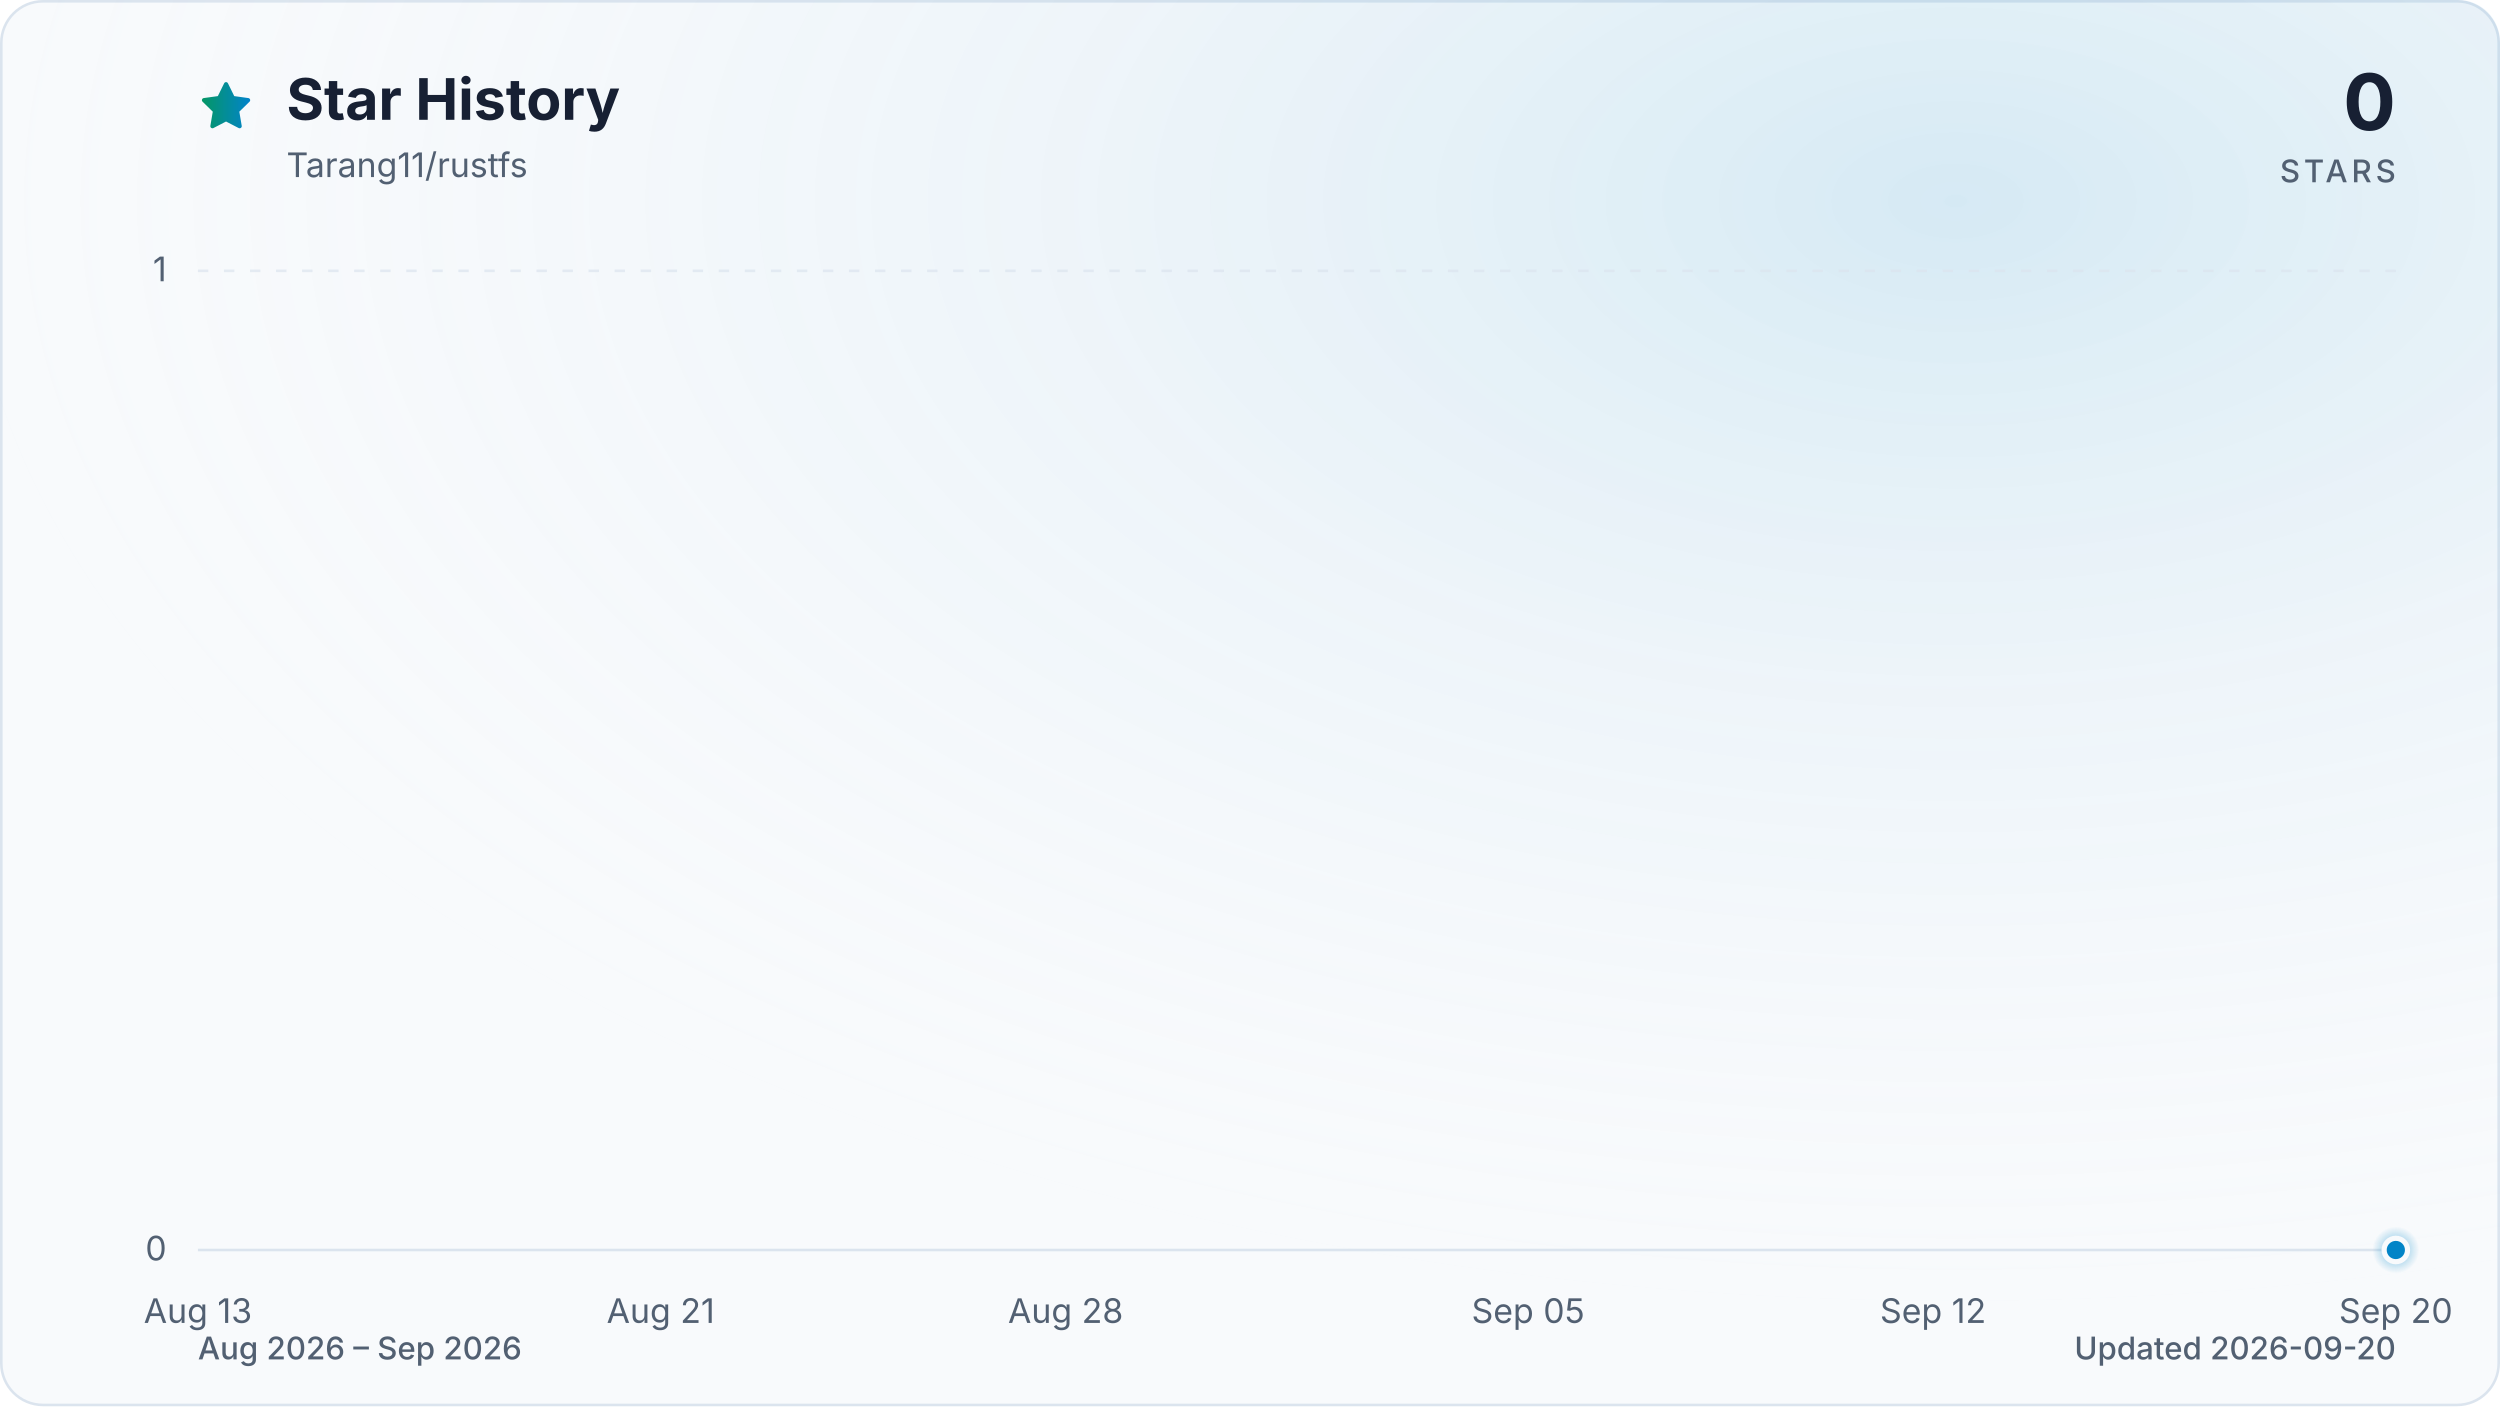
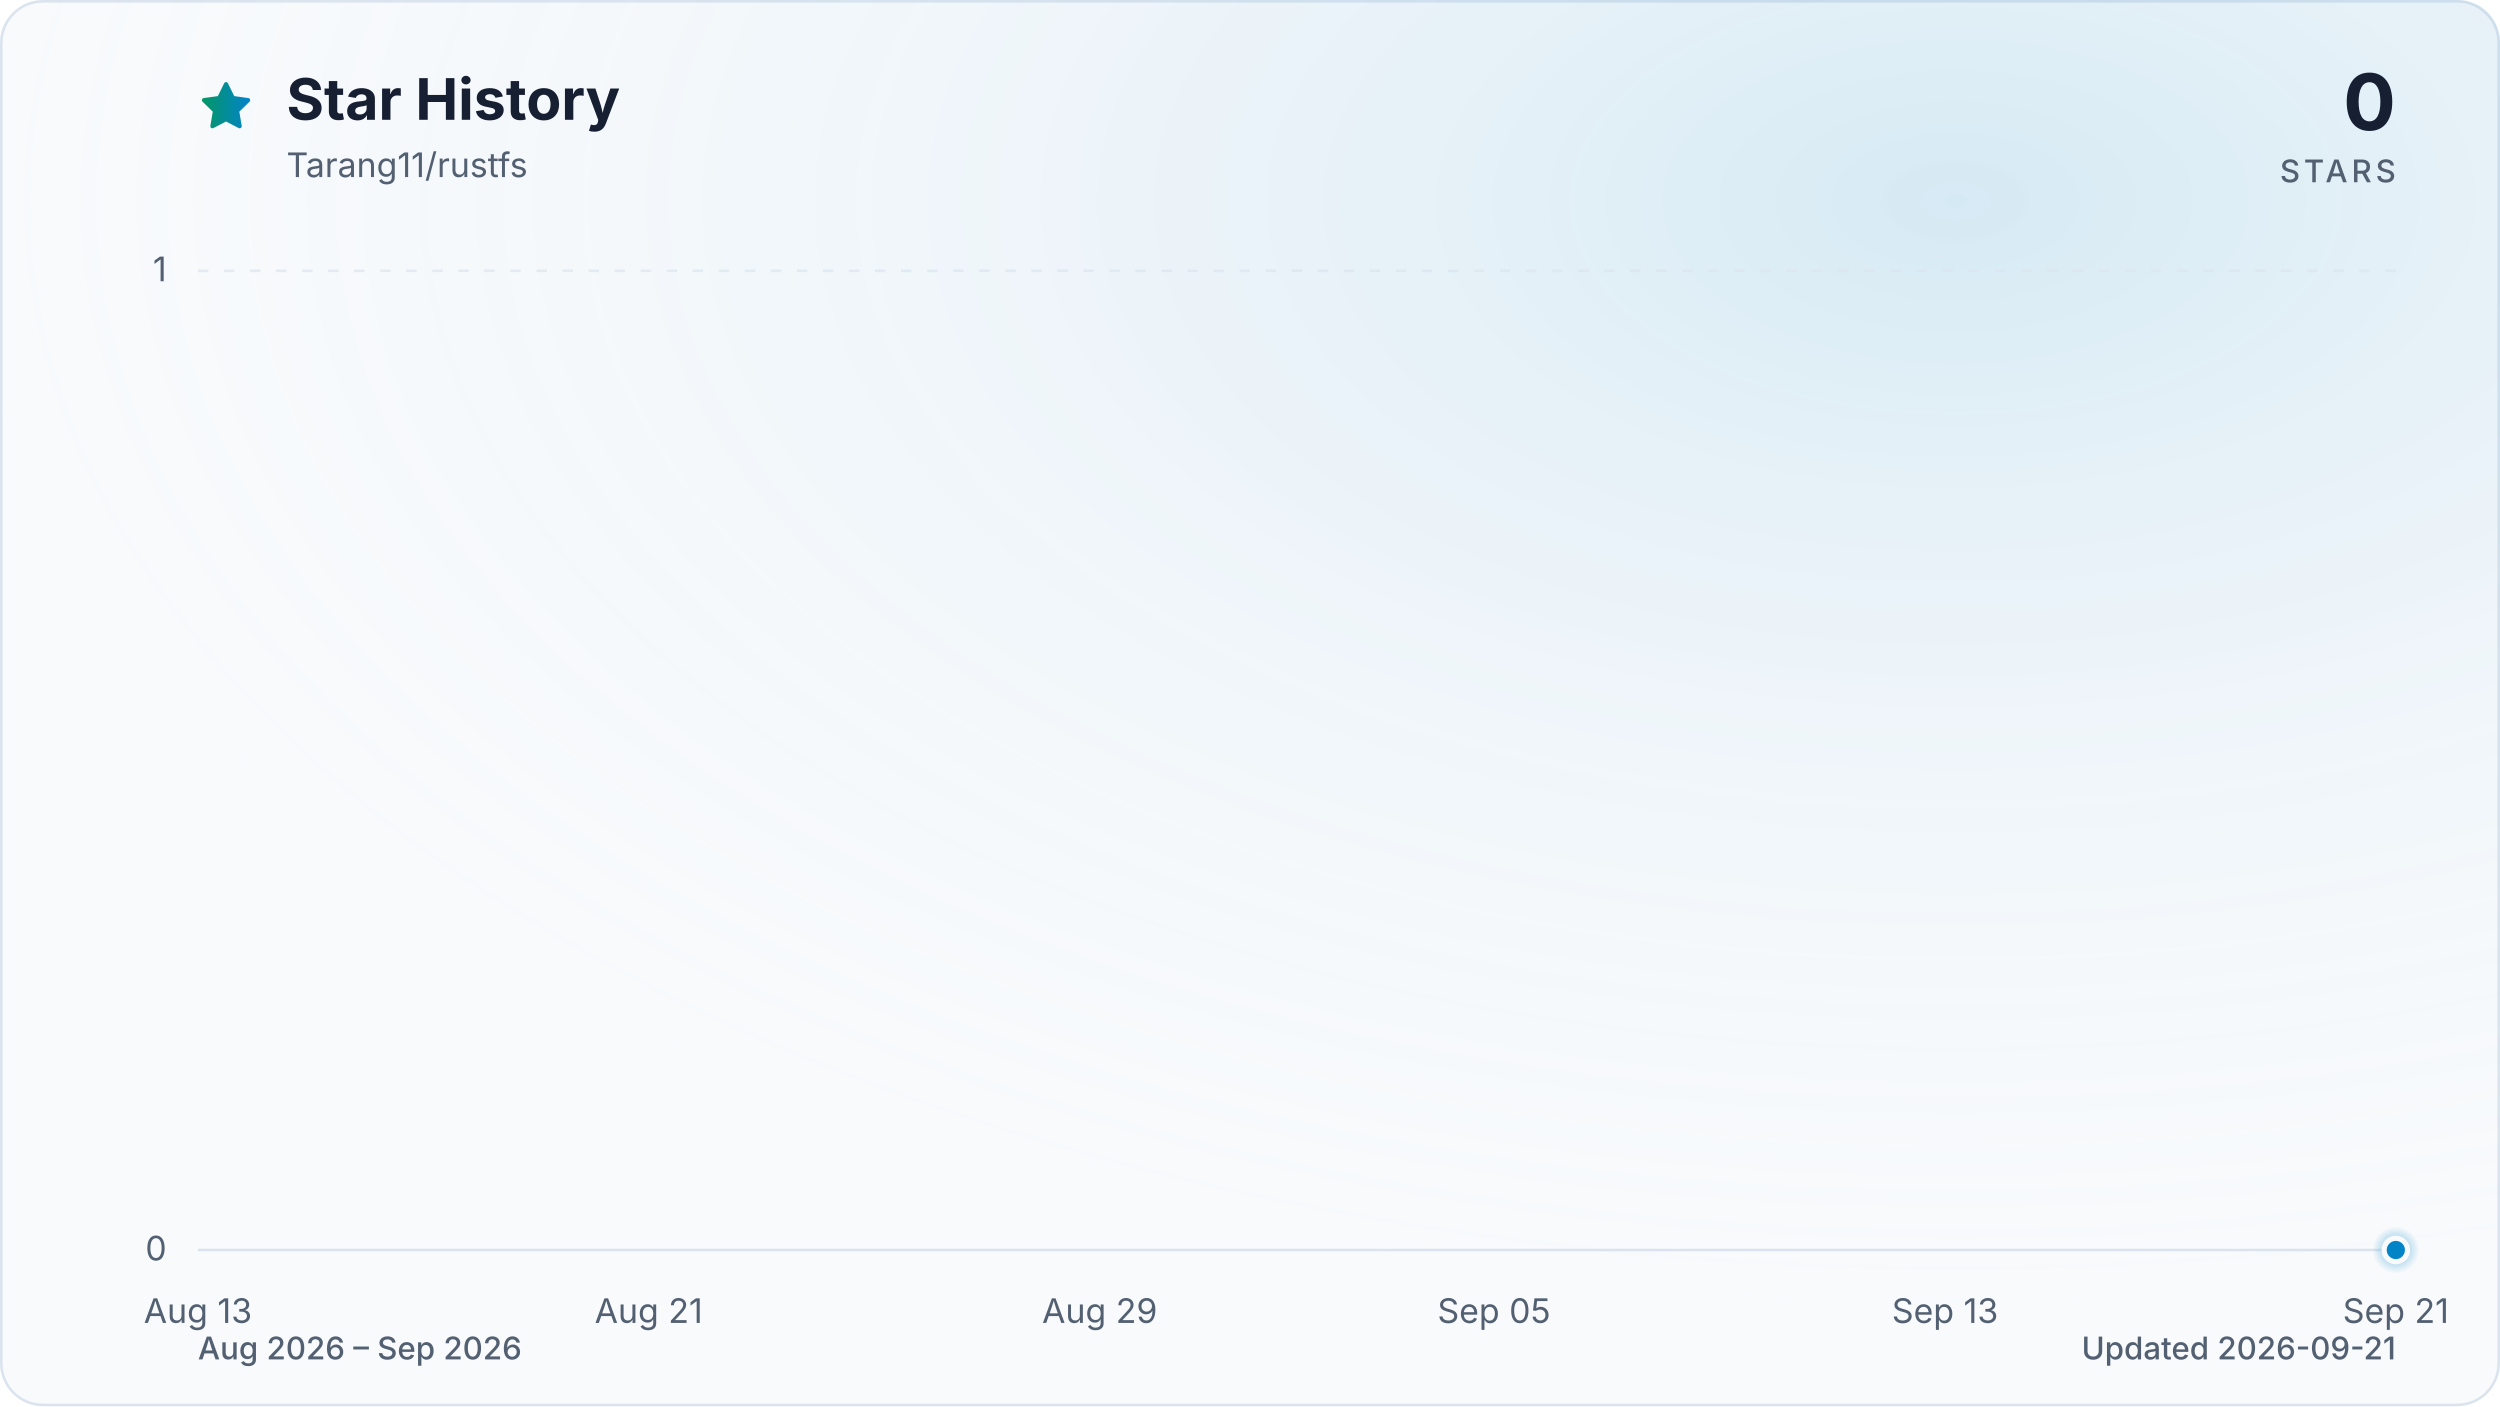
<svg xmlns="http://www.w3.org/2000/svg" viewBox="0 0 960 540" role="img" aria-labelledby="title description" data-style="gradient" data-variant="glow" data-animated="true">
  <defs>
    <linearGradient id="trend" x1="0" y1="0" x2="1" y2="0">
      <stop offset="0%" stop-color="#059669" />
      <stop offset="100%" stop-color="#0284c7" />
    </linearGradient>
    <linearGradient id="area" x1="0" y1="0" x2="0" y2="1">
      <stop offset="0%" stop-color="#059669" stop-opacity="0.30" />
      <stop offset="55%" stop-color="#0284c7" stop-opacity="0.10" />
      <stop offset="100%" stop-color="#0284c7" stop-opacity="0.01" />
    </linearGradient>
    <radialGradient id="marker-halo" cx="50%" cy="50%" r="50%">
      <stop offset="0%" stop-color="#0284c7" stop-opacity="0.55" />
      <stop offset="100%" stop-color="#0284c7" stop-opacity="0" />
    </radialGradient>
    <radialGradient id="surface-glow" cx="78%" cy="14%" r="80%">
      <stop offset="0%" stop-color="#0284c7" stop-opacity="0.14" />
      <stop offset="100%" stop-color="#f8fafc" stop-opacity="0" />
    </radialGradient>
    <filter id="trend-glow" x="-20%" y="-20%" width="140%" height="140%">
      <feGaussianBlur stdDeviation="7" />
    </filter>
  </defs>
  <style>
.trend-enter{transform-box:fill-box;transform-origin:center;animation:trend-enter 520ms cubic-bezier(0.16,1,0.3,1)}
.marker-enter{transform-box:fill-box;transform-origin:center;animation:marker-enter 320ms cubic-bezier(0.16,1,0.3,1) 200ms both}
.marker-pulse{transform-box:fill-box;transform-origin:center;animation:marker-pulse 2.6s ease-out infinite}
@keyframes trend-enter{from{opacity:.35;transform:translateY(10px)}to{opacity:1;transform:translateY(0)}}
@keyframes marker-enter{from{opacity:0;transform:scale(.4)}to{opacity:1;transform:scale(1)}}
@keyframes marker-pulse{0%{opacity:.5;transform:scale(.7)}70%,100%{opacity:0;transform:scale(2.1)}}
@media (prefers-reduced-motion:reduce){.trend-enter,.marker-enter,.marker-pulse{animation:none!important}}
@media (prefers-reduced-motion:reduce){.marker-pulse{opacity:0}}
</style>
  <rect x="0.5" y="0.5" width="959" height="539" fill="#f8fafc" stroke="#dbe4ee" stroke-width="1" rx="16" />
  <rect width="960" height="540" fill="url(#surface-glow)" rx="16" />
  <path d="M12 2.6l2.9 5.9 6.5.9-4.7 4.6 1.1 6.5-5.8-3-5.8 3 1.1-6.5-4.7-4.6 6.5-.9L12 2.6Z" transform="translate(76 30) scale(.9)" fill="url(#trend)" stroke="url(#trend)" stroke-width="1.8" stroke-linejoin="round" aria-hidden="true" />
  <text x="110" y="46" fill="#172033" font-family="ui-sans-serif, system-ui, -apple-system, BlinkMacSystemFont, 'Segoe UI', sans-serif" font-size="22" font-weight="700">Star History</text>
  <text x="110" y="68" fill="#526072" font-family="ui-sans-serif, system-ui, -apple-system, BlinkMacSystemFont, 'Segoe UI', sans-serif" font-size="13">Tarang11/rustfs</text>
  <text x="920" y="50" fill="#172033" font-family="ui-sans-serif, system-ui, -apple-system, BlinkMacSystemFont, 'Segoe UI', sans-serif" font-size="30" font-weight="700" text-anchor="end">0</text>
  <text x="920" y="70" fill="#526072" font-family="ui-sans-serif, system-ui, -apple-system, BlinkMacSystemFont, 'Segoe UI', sans-serif" font-size="12" font-weight="500" letter-spacing="1.5" text-anchor="end">STARS</text>
  <line x1="76" y1="480.0" x2="920" y2="480.0" stroke="#dbe4ee" stroke-width="1" stroke-dasharray="0" opacity="1" />
  <text x="64" y="484.0" fill="#526072" font-family="ui-sans-serif, system-ui, -apple-system, BlinkMacSystemFont, 'Segoe UI', sans-serif" font-size="13" text-anchor="end">0</text>
  <line x1="76" y1="104.0" x2="920" y2="104.0" stroke="#dbe4ee" stroke-width="1" stroke-dasharray="4 6" opacity="0.7" />
  <text x="64" y="108.0" fill="#526072" font-family="ui-sans-serif, system-ui, -apple-system, BlinkMacSystemFont, 'Segoe UI', sans-serif" font-size="13" text-anchor="end">1</text>
  <text x="76.0" y="508" fill="#526072" font-family="ui-sans-serif, system-ui, -apple-system, BlinkMacSystemFont, 'Segoe UI', sans-serif" font-size="13" text-anchor="middle">Aug 13</text>
-   <text x="253.7" y="508" fill="#526072" font-family="ui-sans-serif, system-ui, -apple-system, BlinkMacSystemFont, 'Segoe UI', sans-serif" font-size="13" text-anchor="middle">Aug 21</text>
-   <text x="409.2" y="508" fill="#526072" font-family="ui-sans-serif, system-ui, -apple-system, BlinkMacSystemFont, 'Segoe UI', sans-serif" font-size="13" text-anchor="middle">Aug 28</text>
-   <text x="586.8" y="508" fill="#526072" font-family="ui-sans-serif, system-ui, -apple-system, BlinkMacSystemFont, 'Segoe UI', sans-serif" font-size="13" text-anchor="middle">Sep 05</text>
-   <text x="742.3" y="508" fill="#526072" font-family="ui-sans-serif, system-ui, -apple-system, BlinkMacSystemFont, 'Segoe UI', sans-serif" font-size="13" text-anchor="middle">Sep 12</text>
-   <text x="920.0" y="508" fill="#526072" font-family="ui-sans-serif, system-ui, -apple-system, BlinkMacSystemFont, 'Segoe UI', sans-serif" font-size="13" text-anchor="middle">Sep 20</text>
+   <text x="249.1" y="508" fill="#526072" font-family="ui-sans-serif, system-ui, -apple-system, BlinkMacSystemFont, 'Segoe UI', sans-serif" font-size="13" text-anchor="middle">Aug 21</text>
+   <text x="422.3" y="508" fill="#526072" font-family="ui-sans-serif, system-ui, -apple-system, BlinkMacSystemFont, 'Segoe UI', sans-serif" font-size="13" text-anchor="middle">Aug 29</text>
+   <text x="573.7" y="508" fill="#526072" font-family="ui-sans-serif, system-ui, -apple-system, BlinkMacSystemFont, 'Segoe UI', sans-serif" font-size="13" text-anchor="middle">Sep 05</text>
+   <text x="746.9" y="508" fill="#526072" font-family="ui-sans-serif, system-ui, -apple-system, BlinkMacSystemFont, 'Segoe UI', sans-serif" font-size="13" text-anchor="middle">Sep 13</text>
+   <text x="920.0" y="508" fill="#526072" font-family="ui-sans-serif, system-ui, -apple-system, BlinkMacSystemFont, 'Segoe UI', sans-serif" font-size="13" text-anchor="middle">Sep 21</text>
  <g class="trend-enter">
-     <path d="M 76.0 480.0 C 83.4 480.0, 90.8 480.0, 98.2 480.0 C 105.6 480.0, 113.0 480.0, 120.4 480.0 C 127.8 480.0, 135.2 480.0, 142.6 480.0 C 150.0 480.0, 157.4 480.0, 164.8 480.0 C 172.2 480.0, 179.6 480.0, 187.1 480.0 C 194.5 480.0, 201.9 480.0, 209.3 480.0 C 216.7 480.0, 224.1 480.0, 231.5 480.0 C 238.9 480.0, 246.3 480.0, 253.7 480.0 C 261.1 480.0, 268.5 480.0, 275.9 480.0 C 283.3 480.0, 290.7 480.0, 298.1 480.0 C 305.5 480.0, 312.9 480.0, 320.3 480.0 C 327.7 480.0, 335.1 480.0, 342.5 480.0 C 349.9 480.0, 357.3 480.0, 364.7 480.0 C 372.1 480.0, 379.5 480.0, 386.9 480.0 C 394.4 480.0, 401.8 480.0, 409.2 480.0 C 416.6 480.0, 424.0 480.0, 431.4 480.0 C 438.8 480.0, 446.2 480.0, 453.6 480.0 C 461.0 480.0, 468.4 480.0, 475.8 480.0 C 483.2 480.0, 490.6 480.0, 498.0 480.0 C 505.4 480.0, 512.8 480.0, 520.2 480.0 C 527.6 480.0, 535.0 480.0, 542.4 480.0 C 549.8 480.0, 557.2 480.0, 564.6 480.0 C 572.0 480.0, 579.4 480.0, 586.8 480.0 C 594.2 480.0, 601.6 480.0, 609.1 480.0 C 616.5 480.0, 623.9 480.0, 631.3 480.0 C 638.7 480.0, 646.1 480.0, 653.5 480.0 C 660.9 480.0, 668.3 480.0, 675.7 480.0 C 683.1 480.0, 690.5 480.0, 697.9 480.0 C 705.3 480.0, 712.7 480.0, 720.1 480.0 C 727.5 480.0, 734.9 480.0, 742.3 480.0 C 749.7 480.0, 757.1 480.0, 764.5 480.0 C 771.9 480.0, 779.3 480.0, 786.7 480.0 C 794.1 480.0, 801.5 480.0, 808.9 480.0 C 816.4 480.0, 823.8 480.0, 831.2 480.0 C 838.6 480.0, 846.0 480.0, 853.4 480.0 C 860.8 480.0, 868.2 480.0, 875.6 480.0 C 883.0 480.0, 890.4 480.0, 897.8 480.0 C 905.2 480.0, 912.6 480.0, 920.0 480.0 L 920.0 480.0 L 76.0 480.0 Z" fill="url(#area)" />
-     <path d="M 76.0 480.0 C 83.4 480.0, 90.8 480.0, 98.2 480.0 C 105.6 480.0, 113.0 480.0, 120.4 480.0 C 127.8 480.0, 135.2 480.0, 142.6 480.0 C 150.0 480.0, 157.4 480.0, 164.8 480.0 C 172.2 480.0, 179.6 480.0, 187.1 480.0 C 194.5 480.0, 201.9 480.0, 209.3 480.0 C 216.7 480.0, 224.1 480.0, 231.5 480.0 C 238.9 480.0, 246.3 480.0, 253.7 480.0 C 261.1 480.0, 268.5 480.0, 275.9 480.0 C 283.3 480.0, 290.7 480.0, 298.1 480.0 C 305.5 480.0, 312.9 480.0, 320.3 480.0 C 327.7 480.0, 335.1 480.0, 342.5 480.0 C 349.9 480.0, 357.3 480.0, 364.7 480.0 C 372.1 480.0, 379.5 480.0, 386.9 480.0 C 394.4 480.0, 401.8 480.0, 409.2 480.0 C 416.6 480.0, 424.0 480.0, 431.4 480.0 C 438.8 480.0, 446.2 480.0, 453.6 480.0 C 461.0 480.0, 468.4 480.0, 475.8 480.0 C 483.2 480.0, 490.6 480.0, 498.0 480.0 C 505.4 480.0, 512.8 480.0, 520.2 480.0 C 527.6 480.0, 535.0 480.0, 542.4 480.0 C 549.8 480.0, 557.2 480.0, 564.6 480.0 C 572.0 480.0, 579.4 480.0, 586.8 480.0 C 594.2 480.0, 601.6 480.0, 609.1 480.0 C 616.5 480.0, 623.9 480.0, 631.3 480.0 C 638.7 480.0, 646.1 480.0, 653.5 480.0 C 660.9 480.0, 668.3 480.0, 675.7 480.0 C 683.1 480.0, 690.5 480.0, 697.9 480.0 C 705.3 480.0, 712.7 480.0, 720.1 480.0 C 727.5 480.0, 734.9 480.0, 742.3 480.0 C 749.7 480.0, 757.1 480.0, 764.5 480.0 C 771.9 480.0, 779.3 480.0, 786.7 480.0 C 794.1 480.0, 801.5 480.0, 808.9 480.0 C 816.4 480.0, 823.8 480.0, 831.2 480.0 C 838.6 480.0, 846.0 480.0, 853.4 480.0 C 860.8 480.0, 868.2 480.0, 875.6 480.0 C 883.0 480.0, 890.4 480.0, 897.8 480.0 C 905.2 480.0, 912.6 480.0, 920.0 480.0" fill="none" stroke="url(#trend)" stroke-width="12" stroke-linecap="round" stroke-linejoin="round" opacity="0.16" filter="url(#trend-glow)" />
-     <path d="M 76.0 480.0 C 83.4 480.0, 90.8 480.0, 98.2 480.0 C 105.6 480.0, 113.0 480.0, 120.4 480.0 C 127.8 480.0, 135.2 480.0, 142.6 480.0 C 150.0 480.0, 157.4 480.0, 164.8 480.0 C 172.2 480.0, 179.6 480.0, 187.1 480.0 C 194.5 480.0, 201.9 480.0, 209.3 480.0 C 216.7 480.0, 224.1 480.0, 231.5 480.0 C 238.9 480.0, 246.3 480.0, 253.7 480.0 C 261.1 480.0, 268.5 480.0, 275.9 480.0 C 283.3 480.0, 290.7 480.0, 298.1 480.0 C 305.5 480.0, 312.9 480.0, 320.3 480.0 C 327.7 480.0, 335.1 480.0, 342.5 480.0 C 349.9 480.0, 357.3 480.0, 364.7 480.0 C 372.1 480.0, 379.5 480.0, 386.9 480.0 C 394.4 480.0, 401.8 480.0, 409.2 480.0 C 416.6 480.0, 424.0 480.0, 431.4 480.0 C 438.8 480.0, 446.2 480.0, 453.6 480.0 C 461.0 480.0, 468.4 480.0, 475.8 480.0 C 483.2 480.0, 490.6 480.0, 498.0 480.0 C 505.4 480.0, 512.8 480.0, 520.2 480.0 C 527.6 480.0, 535.0 480.0, 542.4 480.0 C 549.8 480.0, 557.2 480.0, 564.6 480.0 C 572.0 480.0, 579.4 480.0, 586.8 480.0 C 594.2 480.0, 601.6 480.0, 609.1 480.0 C 616.5 480.0, 623.9 480.0, 631.3 480.0 C 638.7 480.0, 646.1 480.0, 653.5 480.0 C 660.9 480.0, 668.3 480.0, 675.7 480.0 C 683.1 480.0, 690.5 480.0, 697.9 480.0 C 705.3 480.0, 712.7 480.0, 720.1 480.0 C 727.5 480.0, 734.9 480.0, 742.3 480.0 C 749.7 480.0, 757.1 480.0, 764.5 480.0 C 771.9 480.0, 779.3 480.0, 786.7 480.0 C 794.1 480.0, 801.5 480.0, 808.9 480.0 C 816.4 480.0, 823.8 480.0, 831.2 480.0 C 838.6 480.0, 846.0 480.0, 853.4 480.0 C 860.8 480.0, 868.2 480.0, 875.6 480.0 C 883.0 480.0, 890.4 480.0, 897.8 480.0 C 905.2 480.0, 912.6 480.0, 920.0 480.0" fill="none" stroke="url(#trend)" stroke-width="3" stroke-linecap="round" stroke-linejoin="round" />
+     <path d="M 76.0 480.0 C 83.2 480.0, 90.4 480.0, 97.6 480.0 C 104.9 480.0, 112.1 480.0, 119.3 480.0 C 126.5 480.0, 133.7 480.0, 140.9 480.0 C 148.1 480.0, 155.4 480.0, 162.6 480.0 C 169.8 480.0, 177.0 480.0, 184.2 480.0 C 191.4 480.0, 198.6 480.0, 205.8 480.0 C 213.1 480.0, 220.3 480.0, 227.5 480.0 C 234.7 480.0, 241.9 480.0, 249.1 480.0 C 256.3 480.0, 263.6 480.0, 270.8 480.0 C 278.0 480.0, 285.2 480.0, 292.4 480.0 C 299.6 480.0, 306.8 480.0, 314.1 480.0 C 321.3 480.0, 328.5 480.0, 335.7 480.0 C 342.9 480.0, 350.1 480.0, 357.3 480.0 C 364.5 480.0, 371.8 480.0, 379.0 480.0 C 386.2 480.0, 393.4 480.0, 400.6 480.0 C 407.8 480.0, 415.0 480.0, 422.3 480.0 C 429.5 480.0, 436.7 480.0, 443.9 480.0 C 451.1 480.0, 458.3 480.0, 465.5 480.0 C 472.8 480.0, 480.0 480.0, 487.2 480.0 C 494.4 480.0, 501.6 480.0, 508.8 480.0 C 516.0 480.0, 523.2 480.0, 530.5 480.0 C 537.7 480.0, 544.9 480.0, 552.1 480.0 C 559.3 480.0, 566.5 480.0, 573.7 480.0 C 581.0 480.0, 588.2 480.0, 595.4 480.0 C 602.6 480.0, 609.8 480.0, 617.0 480.0 C 624.2 480.0, 631.5 480.0, 638.7 480.0 C 645.9 480.0, 653.1 480.0, 660.3 480.0 C 667.5 480.0, 674.7 480.0, 681.9 480.0 C 689.2 480.0, 696.4 480.0, 703.6 480.0 C 710.8 480.0, 718.0 480.0, 725.2 480.0 C 732.4 480.0, 739.7 480.0, 746.9 480.0 C 754.1 480.0, 761.3 480.0, 768.5 480.0 C 775.7 480.0, 782.9 480.0, 790.2 480.0 C 797.4 480.0, 804.6 480.0, 811.8 480.0 C 819.0 480.0, 826.2 480.0, 833.4 480.0 C 840.6 480.0, 847.9 480.0, 855.1 480.0 C 862.3 480.0, 869.5 480.0, 876.7 480.0 C 883.9 480.0, 891.1 480.0, 898.4 480.0 C 905.6 480.0, 912.8 480.0, 920.0 480.0 L 920.0 480.0 L 76.0 480.0 Z" fill="url(#area)" />
+     <path d="M 76.0 480.0 C 83.2 480.0, 90.4 480.0, 97.6 480.0 C 104.9 480.0, 112.1 480.0, 119.3 480.0 C 126.5 480.0, 133.7 480.0, 140.9 480.0 C 148.1 480.0, 155.4 480.0, 162.6 480.0 C 169.8 480.0, 177.0 480.0, 184.2 480.0 C 191.4 480.0, 198.6 480.0, 205.8 480.0 C 213.1 480.0, 220.3 480.0, 227.5 480.0 C 234.7 480.0, 241.9 480.0, 249.1 480.0 C 256.3 480.0, 263.6 480.0, 270.8 480.0 C 278.0 480.0, 285.2 480.0, 292.4 480.0 C 299.6 480.0, 306.8 480.0, 314.1 480.0 C 321.3 480.0, 328.5 480.0, 335.7 480.0 C 342.9 480.0, 350.1 480.0, 357.3 480.0 C 364.5 480.0, 371.8 480.0, 379.0 480.0 C 386.2 480.0, 393.4 480.0, 400.6 480.0 C 407.8 480.0, 415.0 480.0, 422.3 480.0 C 429.5 480.0, 436.7 480.0, 443.9 480.0 C 451.1 480.0, 458.3 480.0, 465.5 480.0 C 472.8 480.0, 480.0 480.0, 487.2 480.0 C 494.4 480.0, 501.6 480.0, 508.8 480.0 C 516.0 480.0, 523.2 480.0, 530.5 480.0 C 537.7 480.0, 544.9 480.0, 552.1 480.0 C 559.3 480.0, 566.5 480.0, 573.7 480.0 C 581.0 480.0, 588.2 480.0, 595.4 480.0 C 602.6 480.0, 609.8 480.0, 617.0 480.0 C 624.2 480.0, 631.5 480.0, 638.7 480.0 C 645.9 480.0, 653.1 480.0, 660.3 480.0 C 667.5 480.0, 674.7 480.0, 681.9 480.0 C 689.2 480.0, 696.4 480.0, 703.6 480.0 C 710.8 480.0, 718.0 480.0, 725.2 480.0 C 732.4 480.0, 739.7 480.0, 746.9 480.0 C 754.1 480.0, 761.3 480.0, 768.5 480.0 C 775.7 480.0, 782.9 480.0, 790.2 480.0 C 797.4 480.0, 804.6 480.0, 811.8 480.0 C 819.0 480.0, 826.2 480.0, 833.4 480.0 C 840.6 480.0, 847.9 480.0, 855.1 480.0 C 862.3 480.0, 869.5 480.0, 876.7 480.0 C 883.9 480.0, 891.1 480.0, 898.4 480.0 C 905.6 480.0, 912.8 480.0, 920.0 480.0" fill="none" stroke="url(#trend)" stroke-width="12" stroke-linecap="round" stroke-linejoin="round" opacity="0.16" filter="url(#trend-glow)" />
+     <path d="M 76.0 480.0 C 83.2 480.0, 90.4 480.0, 97.6 480.0 C 104.9 480.0, 112.1 480.0, 119.3 480.0 C 126.5 480.0, 133.7 480.0, 140.9 480.0 C 148.1 480.0, 155.4 480.0, 162.6 480.0 C 169.8 480.0, 177.0 480.0, 184.2 480.0 C 191.4 480.0, 198.6 480.0, 205.8 480.0 C 213.1 480.0, 220.3 480.0, 227.5 480.0 C 234.7 480.0, 241.9 480.0, 249.1 480.0 C 256.3 480.0, 263.6 480.0, 270.8 480.0 C 278.0 480.0, 285.2 480.0, 292.4 480.0 C 299.6 480.0, 306.8 480.0, 314.1 480.0 C 321.3 480.0, 328.5 480.0, 335.7 480.0 C 342.9 480.0, 350.1 480.0, 357.3 480.0 C 364.5 480.0, 371.8 480.0, 379.0 480.0 C 386.2 480.0, 393.4 480.0, 400.6 480.0 C 407.8 480.0, 415.0 480.0, 422.3 480.0 C 429.5 480.0, 436.7 480.0, 443.9 480.0 C 451.1 480.0, 458.3 480.0, 465.5 480.0 C 472.8 480.0, 480.0 480.0, 487.2 480.0 C 494.4 480.0, 501.6 480.0, 508.8 480.0 C 516.0 480.0, 523.2 480.0, 530.5 480.0 C 537.7 480.0, 544.9 480.0, 552.1 480.0 C 559.3 480.0, 566.5 480.0, 573.7 480.0 C 581.0 480.0, 588.2 480.0, 595.4 480.0 C 602.6 480.0, 609.8 480.0, 617.0 480.0 C 624.2 480.0, 631.5 480.0, 638.7 480.0 C 645.9 480.0, 653.1 480.0, 660.3 480.0 C 667.5 480.0, 674.7 480.0, 681.9 480.0 C 689.2 480.0, 696.4 480.0, 703.6 480.0 C 710.8 480.0, 718.0 480.0, 725.2 480.0 C 732.4 480.0, 739.7 480.0, 746.9 480.0 C 754.1 480.0, 761.3 480.0, 768.5 480.0 C 775.7 480.0, 782.9 480.0, 790.2 480.0 C 797.4 480.0, 804.6 480.0, 811.8 480.0 C 819.0 480.0, 826.2 480.0, 833.4 480.0 C 840.6 480.0, 847.9 480.0, 855.1 480.0 C 862.3 480.0, 869.5 480.0, 876.7 480.0 C 883.9 480.0, 891.1 480.0, 898.4 480.0 C 905.6 480.0, 912.8 480.0, 920.0 480.0" fill="none" stroke="url(#trend)" stroke-width="3" stroke-linecap="round" stroke-linejoin="round" />
  </g>
  <g class="marker-enter">
    <circle class="marker-pulse" cx="920.0" cy="480.0" r="9" fill="url(#marker-halo)" />
    <circle cx="920.0" cy="480.0" r="4.5" fill="#0284c7" stroke="#f8fafc" stroke-width="2" />
  </g>
  <text x="76" y="522" fill="#526072" font-family="ui-sans-serif, system-ui, -apple-system, BlinkMacSystemFont, 'Segoe UI', sans-serif" font-size="12" font-weight="500">Aug 2026 – Sep 2026</text>
-   <text x="920" y="522" fill="#526072" font-family="ui-sans-serif, system-ui, -apple-system, BlinkMacSystemFont, 'Segoe UI', sans-serif" font-size="12" font-weight="500" text-anchor="end">Updated 2026-09-20</text>
+   <text x="920" y="522" fill="#526072" font-family="ui-sans-serif, system-ui, -apple-system, BlinkMacSystemFont, 'Segoe UI', sans-serif" font-size="12" font-weight="500" text-anchor="end">Updated 2026-09-21</text>
</svg>
